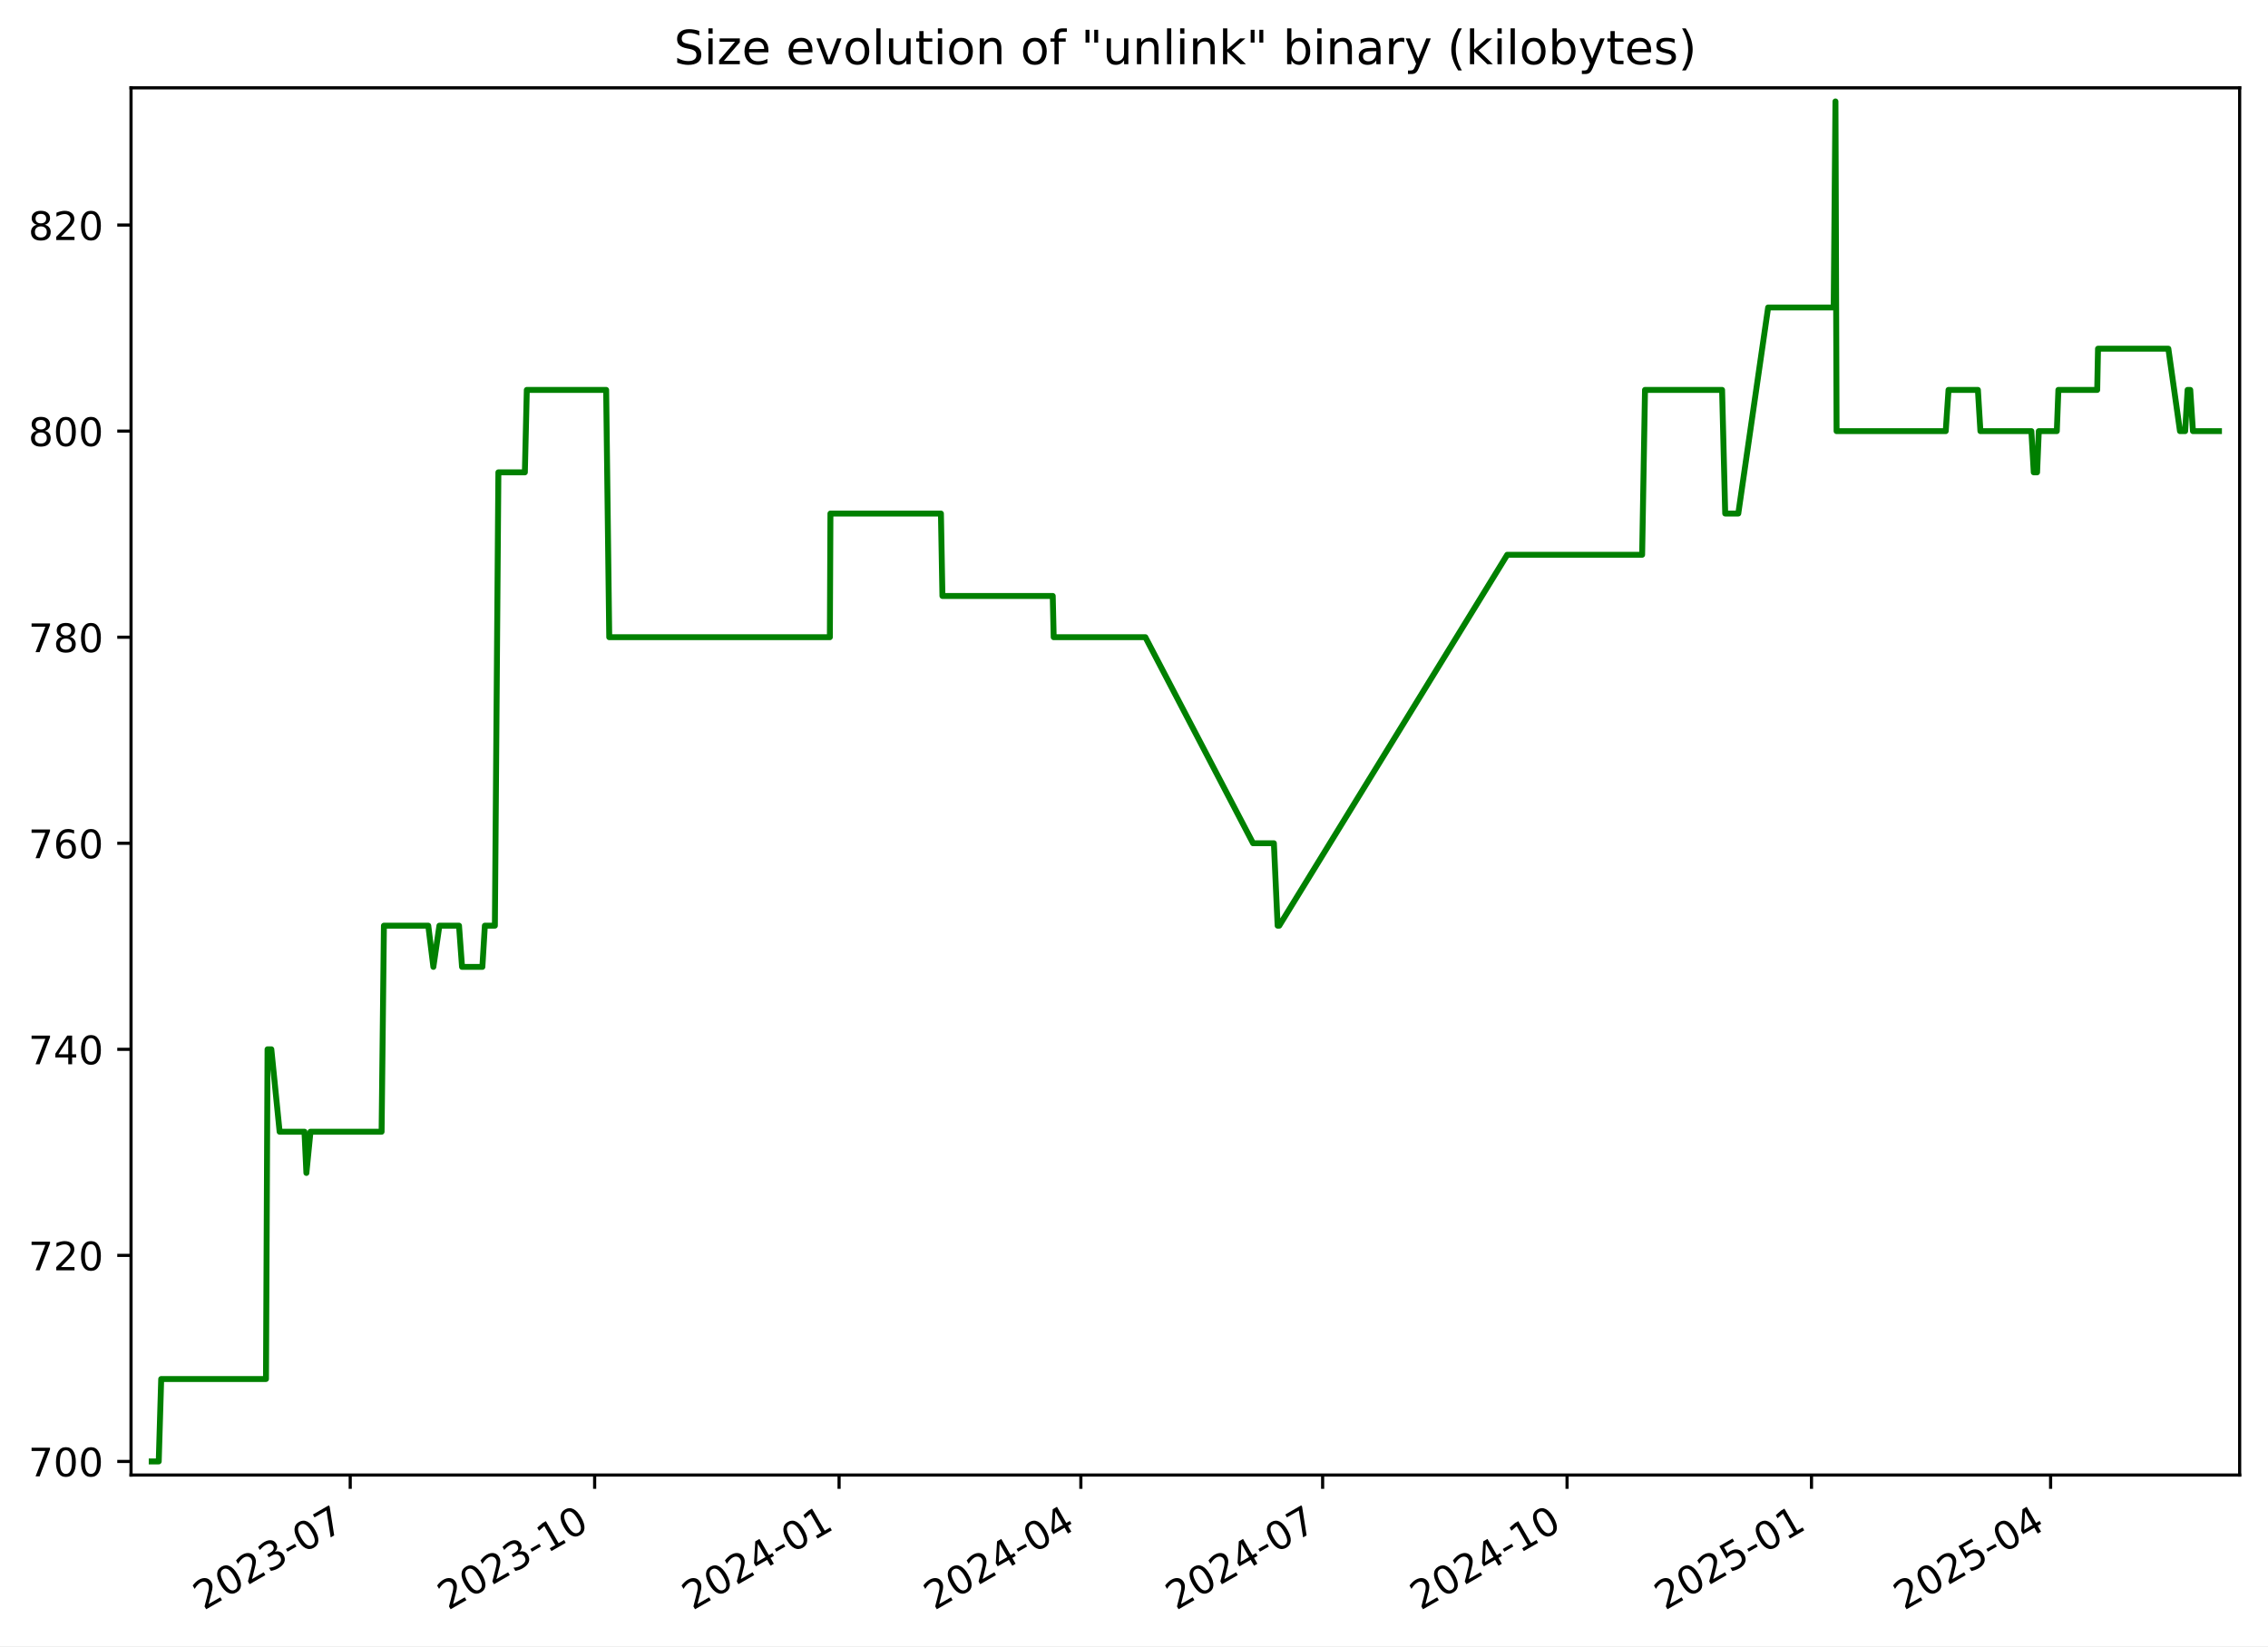
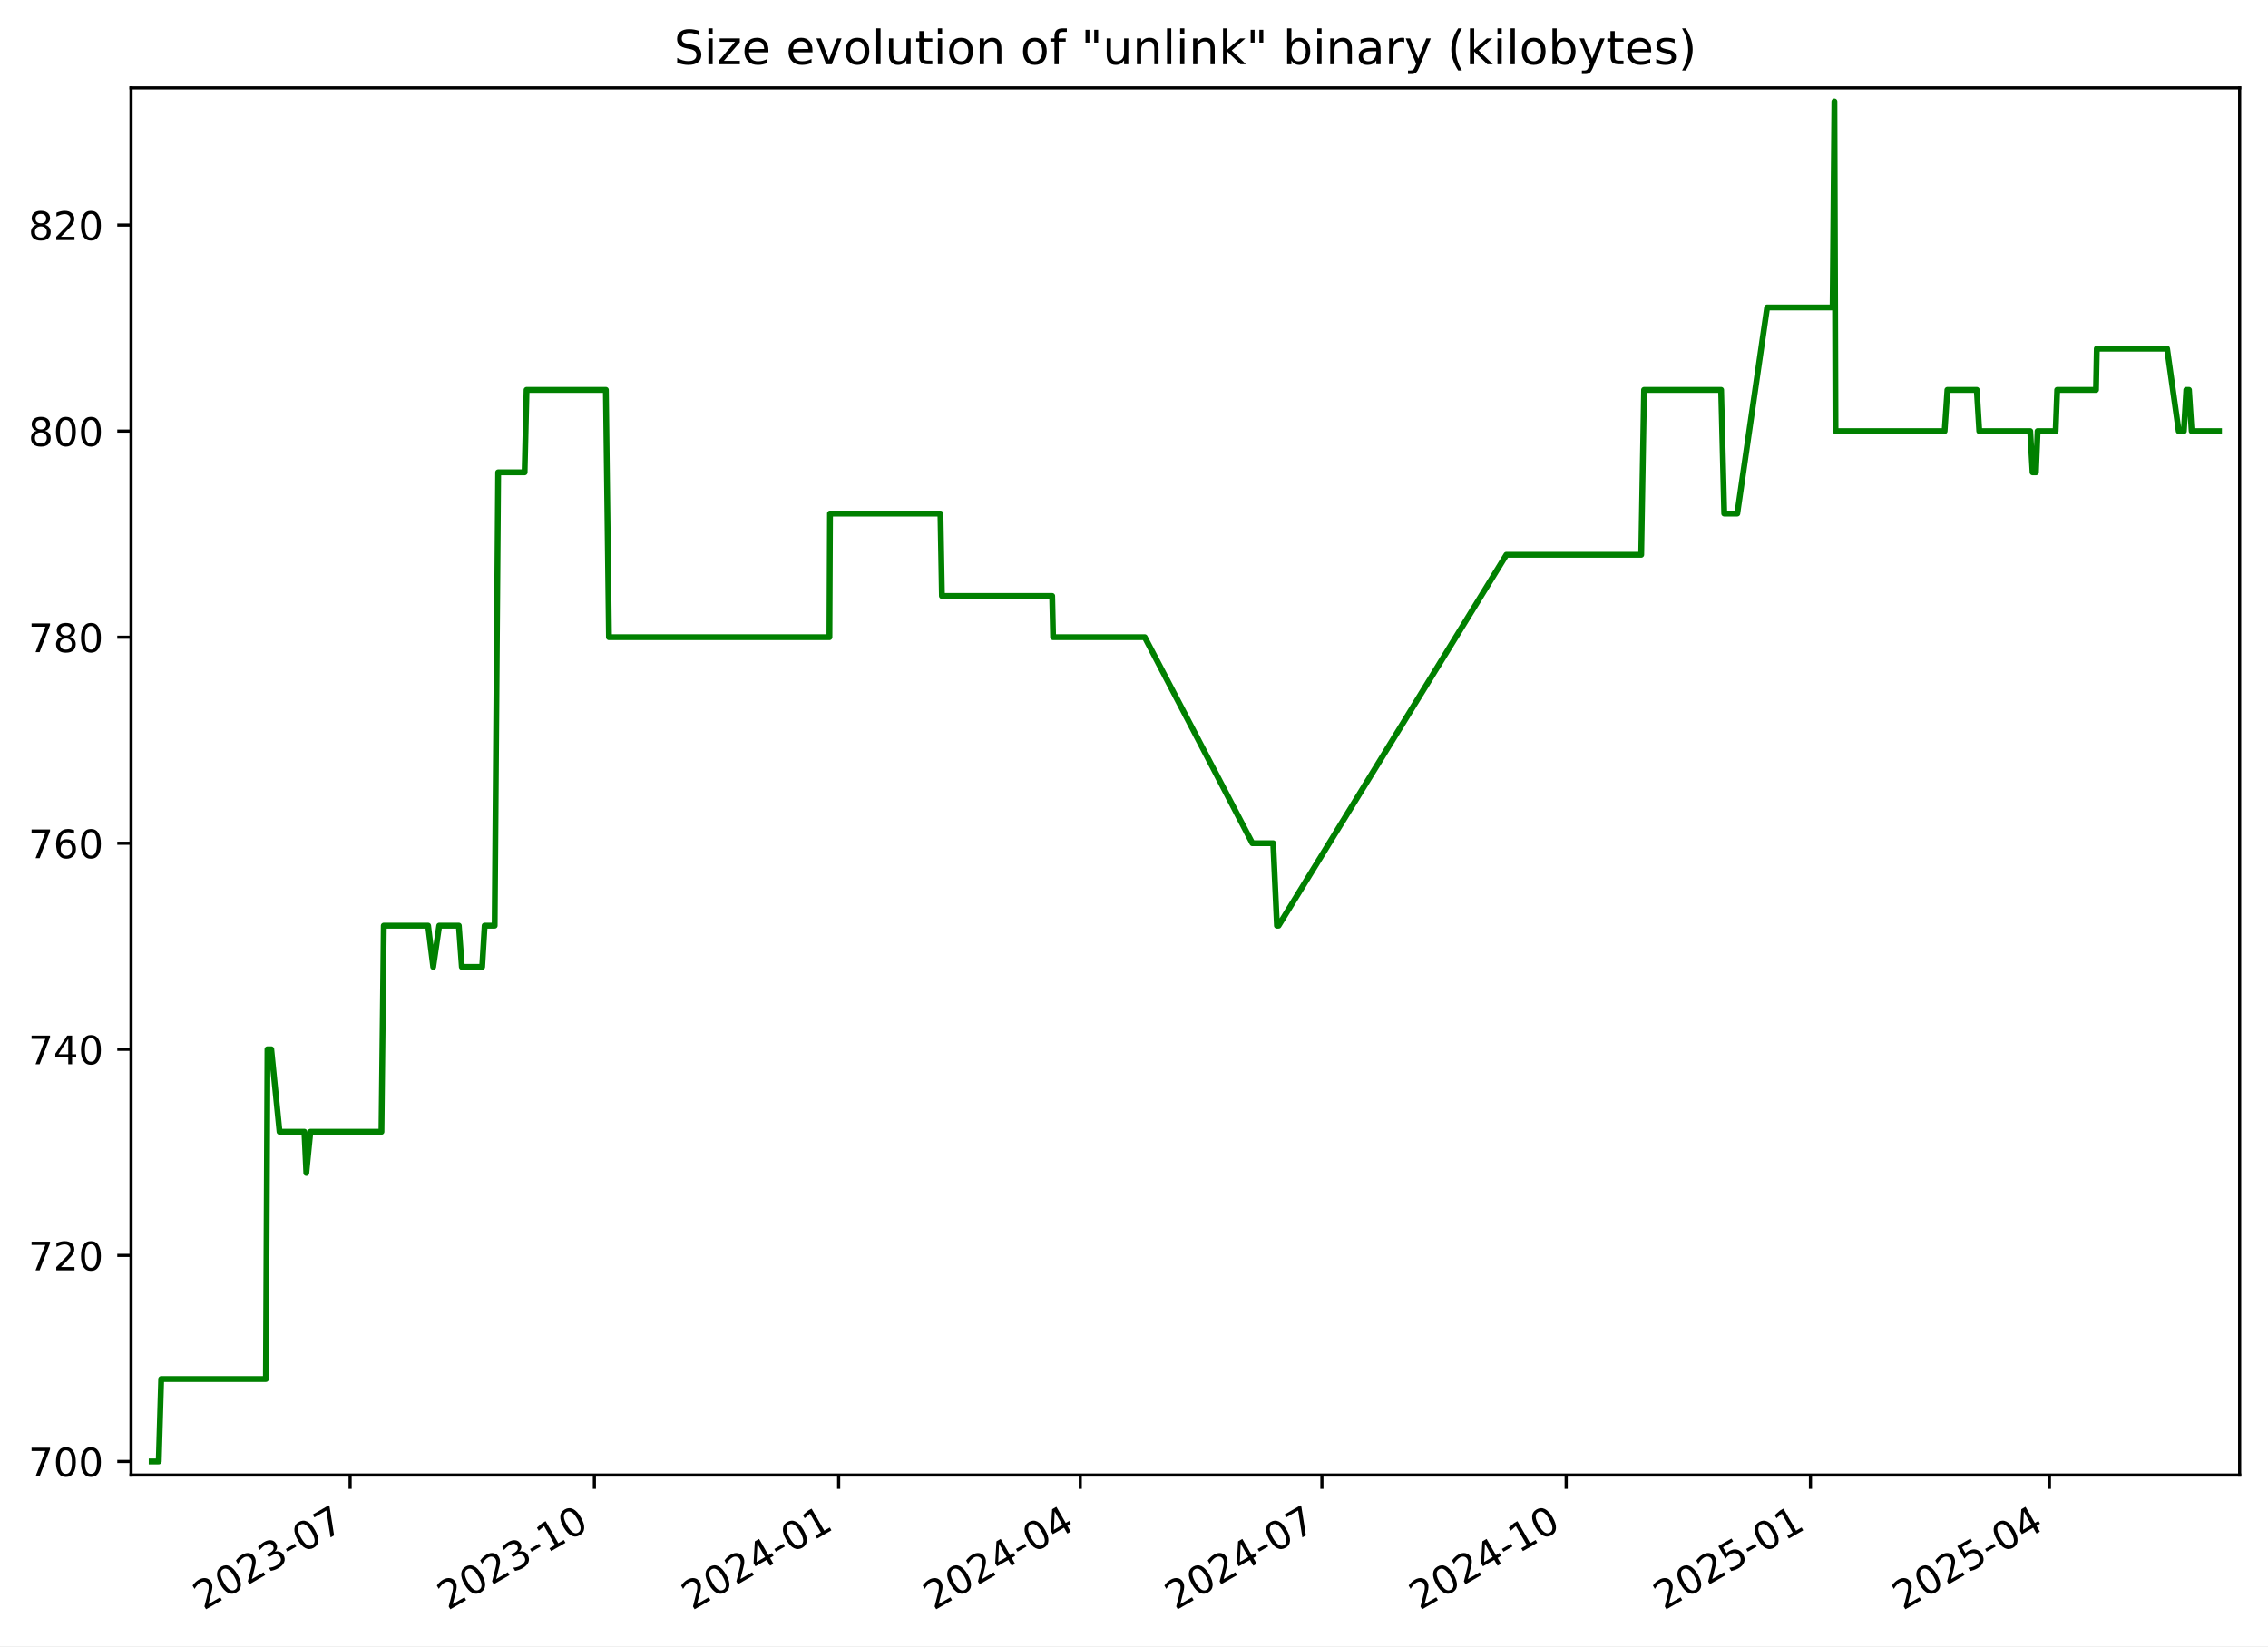
<svg xmlns="http://www.w3.org/2000/svg" xmlns:xlink="http://www.w3.org/1999/xlink" width="576.168pt" height="418.303pt" viewBox="0 0 576.168 418.303" version="1.1">
  <defs>
    <style type="text/css">*{stroke-linejoin: round; stroke-linecap: butt}</style>
  </defs>
  <g id="figure_1">
    <g id="patch_1">
      <path d="M -0 418.303  L 576.168 418.303  L 576.168 0  L -0 0  z " style="fill: #ffffff" />
    </g>
    <g id="axes_1">
      <g id="patch_2">
        <path d="M 33.288 374.83  L 568.967 374.83  L 568.967 22.318  L 33.288 22.318  z " style="fill: #ffffff" />
      </g>
      <g id="matplotlib.axis_1">
        <g id="xtick_1">
          <g id="line2d_1">
            <defs>
-               <path id="m130a70083a" d="M 0 0  L 0 3.5  " style="stroke: #000000; stroke-width: 0.8" />
+               <path id="m5aa5cfc510" d="M 0 0  L 0 3.5  " style="stroke: #000000; stroke-width: 0.8" />
            </defs>
            <g>
-               <use xlink:href="#m130a70083a" x="88.972" y="374.83" style="stroke: #000000; stroke-width: 0.8" />
+               <use xlink:href="#m5aa5cfc510" x="88.941" y="374.83" style="stroke: #000000; stroke-width: 0.8" />
            </g>
          </g>
          <g id="text_1">
-             <g transform="translate(51.74717 409.302) rotate(-30) scale(0.1 -0.1)">
+             <g transform="translate(51.71574 409.302) rotate(-30) scale(0.1 -0.1)">
              <defs>
                <path id="DejaVuSans-32" d="M 1228 531  L 3431 531  L 3431 0  L 469 0  L 469 531  Q 828 903 1448 1529  Q 2069 2156 2228 2338  Q 2531 2678 2651 2914  Q 2772 3150 2772 3378  Q 2772 3750 2511 3984  Q 2250 4219 1831 4219  Q 1534 4219 1204 4116  Q 875 4013 500 3803  L 500 4441  Q 881 4594 1212 4672  Q 1544 4750 1819 4750  Q 2544 4750 2975 4387  Q 3406 4025 3406 3419  Q 3406 3131 3298 2873  Q 3191 2616 2906 2266  Q 2828 2175 2409 1742  Q 1991 1309 1228 531  z " transform="scale(0.015625)" />
                <path id="DejaVuSans-30" d="M 2034 4250  Q 1547 4250 1301 3770  Q 1056 3291 1056 2328  Q 1056 1369 1301 889  Q 1547 409 2034 409  Q 2525 409 2770 889  Q 3016 1369 3016 2328  Q 3016 3291 2770 3770  Q 2525 4250 2034 4250  z M 2034 4750  Q 2819 4750 3233 4129  Q 3647 3509 3647 2328  Q 3647 1150 3233 529  Q 2819 -91 2034 -91  Q 1250 -91 836 529  Q 422 1150 422 2328  Q 422 3509 836 4129  Q 1250 4750 2034 4750  z " transform="scale(0.015625)" />
                <path id="DejaVuSans-33" d="M 2597 2516  Q 3050 2419 3304 2112  Q 3559 1806 3559 1356  Q 3559 666 3084 287  Q 2609 -91 1734 -91  Q 1441 -91 1130 -33  Q 819 25 488 141  L 488 750  Q 750 597 1062 519  Q 1375 441 1716 441  Q 2309 441 2620 675  Q 2931 909 2931 1356  Q 2931 1769 2642 2001  Q 2353 2234 1838 2234  L 1294 2234  L 1294 2753  L 1863 2753  Q 2328 2753 2575 2939  Q 2822 3125 2822 3475  Q 2822 3834 2567 4026  Q 2313 4219 1838 4219  Q 1578 4219 1281 4162  Q 984 4106 628 3988  L 628 4550  Q 988 4650 1302 4700  Q 1616 4750 1894 4750  Q 2613 4750 3031 4423  Q 3450 4097 3450 3541  Q 3450 3153 3228 2886  Q 3006 2619 2597 2516  z " transform="scale(0.015625)" />
                <path id="DejaVuSans-2d" d="M 313 2009  L 1997 2009  L 1997 1497  L 313 1497  L 313 2009  z " transform="scale(0.015625)" />
                <path id="DejaVuSans-37" d="M 525 4666  L 3525 4666  L 3525 4397  L 1831 0  L 1172 0  L 2766 4134  L 525 4134  L 525 4666  z " transform="scale(0.015625)" />
              </defs>
              <use xlink:href="#DejaVuSans-32" />
              <use xlink:href="#DejaVuSans-30" x="63.623" />
              <use xlink:href="#DejaVuSans-32" x="127.246" />
              <use xlink:href="#DejaVuSans-33" x="190.869" />
              <use xlink:href="#DejaVuSans-2d" x="254.492" />
              <use xlink:href="#DejaVuSans-30" x="290.576" />
              <use xlink:href="#DejaVuSans-37" x="354.199" />
            </g>
          </g>
        </g>
        <g id="xtick_2">
          <g id="line2d_2">
            <g>
-               <use xlink:href="#m130a70083a" x="151.067" y="374.83" style="stroke: #000000; stroke-width: 0.8" />
+               <use xlink:href="#m5aa5cfc510" x="150.997" y="374.83" style="stroke: #000000; stroke-width: 0.8" />
            </g>
          </g>
          <g id="text_2">
-             <g transform="translate(113.8427 409.302) rotate(-30) scale(0.1 -0.1)">
+             <g transform="translate(113.7725 409.302) rotate(-30) scale(0.1 -0.1)">
              <defs>
                <path id="DejaVuSans-31" d="M 794 531  L 1825 531  L 1825 4091  L 703 3866  L 703 4441  L 1819 4666  L 2450 4666  L 2450 531  L 3481 531  L 3481 0  L 794 0  L 794 531  z " transform="scale(0.015625)" />
              </defs>
              <use xlink:href="#DejaVuSans-32" />
              <use xlink:href="#DejaVuSans-30" x="63.623" />
              <use xlink:href="#DejaVuSans-32" x="127.246" />
              <use xlink:href="#DejaVuSans-33" x="190.869" />
              <use xlink:href="#DejaVuSans-2d" x="254.492" />
              <use xlink:href="#DejaVuSans-31" x="290.576" />
              <use xlink:href="#DejaVuSans-30" x="354.199" />
            </g>
          </g>
        </g>
        <g id="xtick_3">
          <g id="line2d_3">
            <g>
-               <use xlink:href="#m130a70083a" x="213.163" y="374.83" style="stroke: #000000; stroke-width: 0.8" />
+               <use xlink:href="#m5aa5cfc510" x="213.054" y="374.83" style="stroke: #000000; stroke-width: 0.8" />
            </g>
          </g>
          <g id="text_3">
-             <g transform="translate(175.9381 409.302) rotate(-30) scale(0.1 -0.1)">
+             <g transform="translate(175.8293 409.302) rotate(-30) scale(0.1 -0.1)">
              <defs>
                <path id="DejaVuSans-34" d="M 2419 4116  L 825 1625  L 2419 1625  L 2419 4116  z M 2253 4666  L 3047 4666  L 3047 1625  L 3713 1625  L 3713 1100  L 3047 1100  L 3047 0  L 2419 0  L 2419 1100  L 313 1100  L 313 1709  L 2253 4666  z " transform="scale(0.015625)" />
              </defs>
              <use xlink:href="#DejaVuSans-32" />
              <use xlink:href="#DejaVuSans-30" x="63.623" />
              <use xlink:href="#DejaVuSans-32" x="127.246" />
              <use xlink:href="#DejaVuSans-34" x="190.869" />
              <use xlink:href="#DejaVuSans-2d" x="254.492" />
              <use xlink:href="#DejaVuSans-30" x="290.576" />
              <use xlink:href="#DejaVuSans-31" x="354.199" />
            </g>
          </g>
        </g>
        <g id="xtick_4">
          <g id="line2d_4">
            <g>
-               <use xlink:href="#m130a70083a" x="274.584" y="374.83" style="stroke: #000000; stroke-width: 0.8" />
+               <use xlink:href="#m5aa5cfc510" x="274.436" y="374.83" style="stroke: #000000; stroke-width: 0.8" />
            </g>
          </g>
          <g id="text_4">
-             <g transform="translate(237.3587 409.302) rotate(-30) scale(0.1 -0.1)">
+             <g transform="translate(237.2116 409.302) rotate(-30) scale(0.1 -0.1)">
              <use xlink:href="#DejaVuSans-32" />
              <use xlink:href="#DejaVuSans-30" x="63.623" />
              <use xlink:href="#DejaVuSans-32" x="127.246" />
              <use xlink:href="#DejaVuSans-34" x="190.869" />
              <use xlink:href="#DejaVuSans-2d" x="254.492" />
              <use xlink:href="#DejaVuSans-30" x="290.576" />
              <use xlink:href="#DejaVuSans-34" x="354.199" />
            </g>
          </g>
        </g>
        <g id="xtick_5">
          <g id="line2d_5">
            <g>
-               <use xlink:href="#m130a70083a" x="336.004" y="374.83" style="stroke: #000000; stroke-width: 0.8" />
+               <use xlink:href="#m5aa5cfc510" x="335.819" y="374.83" style="stroke: #000000; stroke-width: 0.8" />
            </g>
          </g>
          <g id="text_5">
-             <g transform="translate(298.7792 409.302) rotate(-30) scale(0.1 -0.1)">
+             <g transform="translate(298.5938 409.302) rotate(-30) scale(0.1 -0.1)">
              <use xlink:href="#DejaVuSans-32" />
              <use xlink:href="#DejaVuSans-30" x="63.623" />
              <use xlink:href="#DejaVuSans-32" x="127.246" />
              <use xlink:href="#DejaVuSans-34" x="190.869" />
              <use xlink:href="#DejaVuSans-2d" x="254.492" />
              <use xlink:href="#DejaVuSans-30" x="290.576" />
              <use xlink:href="#DejaVuSans-37" x="354.199" />
            </g>
          </g>
        </g>
        <g id="xtick_6">
          <g id="line2d_6">
            <g>
-               <use xlink:href="#m130a70083a" x="398.1" y="374.83" style="stroke: #000000; stroke-width: 0.8" />
+               <use xlink:href="#m5aa5cfc510" x="397.875" y="374.83" style="stroke: #000000; stroke-width: 0.8" />
            </g>
          </g>
          <g id="text_6">
-             <g transform="translate(360.8747 409.302) rotate(-30) scale(0.1 -0.1)">
+             <g transform="translate(360.6506 409.302) rotate(-30) scale(0.1 -0.1)">
              <use xlink:href="#DejaVuSans-32" />
              <use xlink:href="#DejaVuSans-30" x="63.623" />
              <use xlink:href="#DejaVuSans-32" x="127.246" />
              <use xlink:href="#DejaVuSans-34" x="190.869" />
              <use xlink:href="#DejaVuSans-2d" x="254.492" />
              <use xlink:href="#DejaVuSans-31" x="290.576" />
              <use xlink:href="#DejaVuSans-30" x="354.199" />
            </g>
          </g>
        </g>
        <g id="xtick_7">
          <g id="line2d_7">
            <g>
-               <use xlink:href="#m130a70083a" x="460.195" y="374.83" style="stroke: #000000; stroke-width: 0.8" />
+               <use xlink:href="#m5aa5cfc510" x="459.932" y="374.83" style="stroke: #000000; stroke-width: 0.8" />
            </g>
          </g>
          <g id="text_7">
-             <g transform="translate(422.9702 409.302) rotate(-30) scale(0.1 -0.1)">
+             <g transform="translate(422.7074 409.302) rotate(-30) scale(0.1 -0.1)">
              <defs>
                <path id="DejaVuSans-35" d="M 691 4666  L 3169 4666  L 3169 4134  L 1269 4134  L 1269 2991  Q 1406 3038 1543 3061  Q 1681 3084 1819 3084  Q 2600 3084 3056 2656  Q 3513 2228 3513 1497  Q 3513 744 3044 326  Q 2575 -91 1722 -91  Q 1428 -91 1123 -41  Q 819 9 494 109  L 494 744  Q 775 591 1075 516  Q 1375 441 1709 441  Q 2250 441 2565 725  Q 2881 1009 2881 1497  Q 2881 1984 2565 2268  Q 2250 2553 1709 2553  Q 1456 2553 1204 2497  Q 953 2441 691 2322  L 691 4666  z " transform="scale(0.015625)" />
              </defs>
              <use xlink:href="#DejaVuSans-32" />
              <use xlink:href="#DejaVuSans-30" x="63.623" />
              <use xlink:href="#DejaVuSans-32" x="127.246" />
              <use xlink:href="#DejaVuSans-35" x="190.869" />
              <use xlink:href="#DejaVuSans-2d" x="254.492" />
              <use xlink:href="#DejaVuSans-30" x="290.576" />
              <use xlink:href="#DejaVuSans-31" x="354.199" />
            </g>
          </g>
        </g>
        <g id="xtick_8">
          <g id="line2d_8">
            <g>
-               <use xlink:href="#m130a70083a" x="520.941" y="374.83" style="stroke: #000000; stroke-width: 0.8" />
+               <use xlink:href="#m5aa5cfc510" x="520.64" y="374.83" style="stroke: #000000; stroke-width: 0.8" />
            </g>
          </g>
          <g id="text_8">
-             <g transform="translate(483.7158 409.302) rotate(-30) scale(0.1 -0.1)">
+             <g transform="translate(483.4151 409.302) rotate(-30) scale(0.1 -0.1)">
              <use xlink:href="#DejaVuSans-32" />
              <use xlink:href="#DejaVuSans-30" x="63.623" />
              <use xlink:href="#DejaVuSans-32" x="127.246" />
              <use xlink:href="#DejaVuSans-35" x="190.869" />
              <use xlink:href="#DejaVuSans-2d" x="254.492" />
              <use xlink:href="#DejaVuSans-30" x="290.576" />
              <use xlink:href="#DejaVuSans-34" x="354.199" />
            </g>
          </g>
        </g>
      </g>
      <g id="matplotlib.axis_2">
        <g id="ytick_1">
          <g id="line2d_9">
            <defs>
-               <path id="mc1decb9ab5" d="M 0 0  L -3.5 0  " style="stroke: #000000; stroke-width: 0.8" />
+               <path id="m3e37643a2d" d="M 0 0  L -3.5 0  " style="stroke: #000000; stroke-width: 0.8" />
            </defs>
            <g>
-               <use xlink:href="#mc1decb9ab5" x="33.288" y="371.374" style="stroke: #000000; stroke-width: 0.8" />
+               <use xlink:href="#m3e37643a2d" x="33.288" y="371.374" style="stroke: #000000; stroke-width: 0.8" />
            </g>
          </g>
          <g id="text_9">
            <g transform="translate(7.2 375.1733) scale(0.1 -0.1)">
              <use xlink:href="#DejaVuSans-37" />
              <use xlink:href="#DejaVuSans-30" x="63.623" />
              <use xlink:href="#DejaVuSans-30" x="127.246" />
            </g>
          </g>
        </g>
        <g id="ytick_2">
          <g id="line2d_10">
            <g>
-               <use xlink:href="#mc1decb9ab5" x="33.288" y="319.01" style="stroke: #000000; stroke-width: 0.8" />
+               <use xlink:href="#m3e37643a2d" x="33.288" y="319.01" style="stroke: #000000; stroke-width: 0.8" />
            </g>
          </g>
          <g id="text_10">
            <g transform="translate(7.2 322.8097) scale(0.1 -0.1)">
              <use xlink:href="#DejaVuSans-37" />
              <use xlink:href="#DejaVuSans-32" x="63.623" />
              <use xlink:href="#DejaVuSans-30" x="127.246" />
            </g>
          </g>
        </g>
        <g id="ytick_3">
          <g id="line2d_11">
            <g>
-               <use xlink:href="#mc1decb9ab5" x="33.288" y="266.647" style="stroke: #000000; stroke-width: 0.8" />
+               <use xlink:href="#m3e37643a2d" x="33.288" y="266.647" style="stroke: #000000; stroke-width: 0.8" />
            </g>
          </g>
          <g id="text_11">
            <g transform="translate(7.2 270.4461) scale(0.1 -0.1)">
              <use xlink:href="#DejaVuSans-37" />
              <use xlink:href="#DejaVuSans-34" x="63.623" />
              <use xlink:href="#DejaVuSans-30" x="127.246" />
            </g>
          </g>
        </g>
        <g id="ytick_4">
          <g id="line2d_12">
            <g>
-               <use xlink:href="#mc1decb9ab5" x="33.288" y="214.283" style="stroke: #000000; stroke-width: 0.8" />
+               <use xlink:href="#m3e37643a2d" x="33.288" y="214.283" style="stroke: #000000; stroke-width: 0.8" />
            </g>
          </g>
          <g id="text_12">
            <g transform="translate(7.2 218.0824) scale(0.1 -0.1)">
              <defs>
                <path id="DejaVuSans-36" d="M 2113 2584  Q 1688 2584 1439 2293  Q 1191 2003 1191 1497  Q 1191 994 1439 701  Q 1688 409 2113 409  Q 2538 409 2786 701  Q 3034 994 3034 1497  Q 3034 2003 2786 2293  Q 2538 2584 2113 2584  z M 3366 4563  L 3366 3988  Q 3128 4100 2886 4159  Q 2644 4219 2406 4219  Q 1781 4219 1451 3797  Q 1122 3375 1075 2522  Q 1259 2794 1537 2939  Q 1816 3084 2150 3084  Q 2853 3084 3261 2657  Q 3669 2231 3669 1497  Q 3669 778 3244 343  Q 2819 -91 2113 -91  Q 1303 -91 875 529  Q 447 1150 447 2328  Q 447 3434 972 4092  Q 1497 4750 2381 4750  Q 2619 4750 2861 4703  Q 3103 4656 3366 4563  z " transform="scale(0.015625)" />
              </defs>
              <use xlink:href="#DejaVuSans-37" />
              <use xlink:href="#DejaVuSans-36" x="63.623" />
              <use xlink:href="#DejaVuSans-30" x="127.246" />
            </g>
          </g>
        </g>
        <g id="ytick_5">
          <g id="line2d_13">
            <g>
-               <use xlink:href="#mc1decb9ab5" x="33.288" y="161.92" style="stroke: #000000; stroke-width: 0.8" />
+               <use xlink:href="#m3e37643a2d" x="33.288" y="161.92" style="stroke: #000000; stroke-width: 0.8" />
            </g>
          </g>
          <g id="text_13">
            <g transform="translate(7.2 165.7188) scale(0.1 -0.1)">
              <defs>
                <path id="DejaVuSans-38" d="M 2034 2216  Q 1584 2216 1326 1975  Q 1069 1734 1069 1313  Q 1069 891 1326 650  Q 1584 409 2034 409  Q 2484 409 2743 651  Q 3003 894 3003 1313  Q 3003 1734 2745 1975  Q 2488 2216 2034 2216  z M 1403 2484  Q 997 2584 770 2862  Q 544 3141 544 3541  Q 544 4100 942 4425  Q 1341 4750 2034 4750  Q 2731 4750 3128 4425  Q 3525 4100 3525 3541  Q 3525 3141 3298 2862  Q 3072 2584 2669 2484  Q 3125 2378 3379 2068  Q 3634 1759 3634 1313  Q 3634 634 3220 271  Q 2806 -91 2034 -91  Q 1263 -91 848 271  Q 434 634 434 1313  Q 434 1759 690 2068  Q 947 2378 1403 2484  z M 1172 3481  Q 1172 3119 1398 2916  Q 1625 2713 2034 2713  Q 2441 2713 2670 2916  Q 2900 3119 2900 3481  Q 2900 3844 2670 4047  Q 2441 4250 2034 4250  Q 1625 4250 1398 4047  Q 1172 3844 1172 3481  z " transform="scale(0.015625)" />
              </defs>
              <use xlink:href="#DejaVuSans-37" />
              <use xlink:href="#DejaVuSans-38" x="63.623" />
              <use xlink:href="#DejaVuSans-30" x="127.246" />
            </g>
          </g>
        </g>
        <g id="ytick_6">
          <g id="line2d_14">
            <g>
-               <use xlink:href="#mc1decb9ab5" x="33.288" y="109.556" style="stroke: #000000; stroke-width: 0.8" />
+               <use xlink:href="#m3e37643a2d" x="33.288" y="109.556" style="stroke: #000000; stroke-width: 0.8" />
            </g>
          </g>
          <g id="text_14">
            <g transform="translate(7.2 113.3552) scale(0.1 -0.1)">
              <use xlink:href="#DejaVuSans-38" />
              <use xlink:href="#DejaVuSans-30" x="63.623" />
              <use xlink:href="#DejaVuSans-30" x="127.246" />
            </g>
          </g>
        </g>
        <g id="ytick_7">
          <g id="line2d_15">
            <g>
-               <use xlink:href="#mc1decb9ab5" x="33.288" y="57.192" style="stroke: #000000; stroke-width: 0.8" />
+               <use xlink:href="#m3e37643a2d" x="33.288" y="57.192" style="stroke: #000000; stroke-width: 0.8" />
            </g>
          </g>
          <g id="text_15">
            <g transform="translate(7.2 60.99153) scale(0.1 -0.1)">
              <use xlink:href="#DejaVuSans-38" />
              <use xlink:href="#DejaVuSans-32" x="63.623" />
              <use xlink:href="#DejaVuSans-30" x="127.246" />
            </g>
          </g>
        </g>
      </g>
      <g id="line2d_16">
-         <path d="M 38.539 371.374  L 40.326 371.374  L 40.951 350.429  L 67.571 350.429  L 67.966 266.647  L 68.931 266.647  L 71.035 287.592  L 77.351 287.592  L 77.838 298.065  L 78.877 287.592  L 96.943 287.592  L 97.531 235.229  L 108.802 235.229  L 110.095 245.701  L 111.626 235.229  L 116.611 235.229  L 117.375 245.701  L 122.544 245.701  L 123.176 235.229  L 125.722 235.229  L 126.611 120.029  L 133.337 120.029  L 133.832 99.083  L 153.99 99.083  L 154.773 161.92  L 210.821 161.92  L 210.966 130.501  L 239.037 130.501  L 239.416 151.447  L 267.442 151.447  L 267.682 161.92  L 290.972 161.92  L 318.328 214.283  L 323.622 214.283  L 324.573 235.229  L 324.984 235.229  L 382.903 140.974  L 417.173 140.974  L 417.902 99.083  L 437.484 99.083  L 438.276 130.501  L 441.6 130.501  L 449.181 78.138  L 465.835 78.138  L 466.285 25.774  L 466.568 109.556  L 494.299 109.556  L 495.008 99.083  L 502.472 99.083  L 503.108 109.556  L 516.056 109.556  L 516.662 120.029  L 517.507 120.029  L 517.94 109.556  L 522.519 109.556  L 522.917 99.083  L 532.78 99.083  L 532.986 88.61  L 550.856 88.61  L 553.806 109.556  L 555.12 109.556  L 555.741 99.083  L 556.418 99.083  L 557.101 109.556  L 563.716 109.556  L 563.716 109.556  " clip-path="url(#p7bb0a41eac)" style="fill: none; stroke: #008000; stroke-width: 1.5; stroke-linecap: square" />
+         <path d="M 38.539 371.374  L 40.325 371.374  L 40.949 350.429  L 67.553 350.429  L 67.948 266.647  L 68.912 266.647  L 71.014 287.592  L 77.327 287.592  L 77.813 298.065  L 78.852 287.592  L 96.906 287.592  L 97.494 235.229  L 108.758 235.229  L 110.051 245.701  L 111.58 235.229  L 116.562 235.229  L 117.325 245.701  L 122.491 245.701  L 123.123 235.229  L 125.668 235.229  L 126.556 120.029  L 133.278 120.029  L 133.773 99.083  L 153.918 99.083  L 154.7 161.92  L 210.713 161.92  L 210.859 130.501  L 238.912 130.501  L 239.291 151.447  L 267.299 151.447  L 267.539 161.92  L 290.815 161.92  L 318.154 214.283  L 323.445 214.283  L 324.395 235.229  L 324.806 235.229  L 382.688 140.974  L 416.937 140.974  L 417.666 99.083  L 437.236 99.083  L 438.027 130.501  L 441.348 130.501  L 448.925 78.138  L 465.568 78.138  L 466.018 25.774  L 466.301 109.556  L 494.015 109.556  L 494.723 99.083  L 502.183 99.083  L 502.818 109.556  L 515.759 109.556  L 516.364 120.029  L 517.209 120.029  L 517.642 109.556  L 522.218 109.556  L 522.615 99.083  L 532.472 99.083  L 532.678 88.61  L 550.537 88.61  L 553.484 109.556  L 554.798 109.556  L 555.419 99.083  L 556.095 99.083  L 556.777 109.556  L 563.716 109.556  L 563.716 109.556  " clip-path="url(#p6c7ce5c5b1)" style="fill: none; stroke: #008000; stroke-width: 1.5; stroke-linecap: square" />
      </g>
      <g id="patch_3">
        <path d="M 33.288 374.83  L 33.288 22.318  " style="fill: none; stroke: #000000; stroke-width: 0.8; stroke-linejoin: miter; stroke-linecap: square" />
      </g>
      <g id="patch_4">
        <path d="M 568.967 374.83  L 568.967 22.318  " style="fill: none; stroke: #000000; stroke-width: 0.8; stroke-linejoin: miter; stroke-linecap: square" />
      </g>
      <g id="patch_5">
        <path d="M 33.288 374.83  L 568.967 374.83  " style="fill: none; stroke: #000000; stroke-width: 0.8; stroke-linejoin: miter; stroke-linecap: square" />
      </g>
      <g id="patch_6">
        <path d="M 33.288 22.318  L 568.967 22.318  " style="fill: none; stroke: #000000; stroke-width: 0.8; stroke-linejoin: miter; stroke-linecap: square" />
      </g>
      <g id="text_16">
        <g transform="translate(171.2163 16.31812) scale(0.12 -0.12)">
          <defs>
            <path id="DejaVuSans-53" d="M 3425 4513  L 3425 3897  Q 3066 4069 2747 4153  Q 2428 4238 2131 4238  Q 1616 4238 1336 4038  Q 1056 3838 1056 3469  Q 1056 3159 1242 3001  Q 1428 2844 1947 2747  L 2328 2669  Q 3034 2534 3370 2195  Q 3706 1856 3706 1288  Q 3706 609 3251 259  Q 2797 -91 1919 -91  Q 1588 -91 1214 -16  Q 841 59 441 206  L 441 856  Q 825 641 1194 531  Q 1563 422 1919 422  Q 2459 422 2753 634  Q 3047 847 3047 1241  Q 3047 1584 2836 1778  Q 2625 1972 2144 2069  L 1759 2144  Q 1053 2284 737 2584  Q 422 2884 422 3419  Q 422 4038 858 4394  Q 1294 4750 2059 4750  Q 2388 4750 2728 4690  Q 3069 4631 3425 4513  z " transform="scale(0.015625)" />
            <path id="DejaVuSans-69" d="M 603 3500  L 1178 3500  L 1178 0  L 603 0  L 603 3500  z M 603 4863  L 1178 4863  L 1178 4134  L 603 4134  L 603 4863  z " transform="scale(0.015625)" />
            <path id="DejaVuSans-7a" d="M 353 3500  L 3084 3500  L 3084 2975  L 922 459  L 3084 459  L 3084 0  L 275 0  L 275 525  L 2438 3041  L 353 3041  L 353 3500  z " transform="scale(0.015625)" />
            <path id="DejaVuSans-65" d="M 3597 1894  L 3597 1613  L 953 1613  Q 991 1019 1311 708  Q 1631 397 2203 397  Q 2534 397 2845 478  Q 3156 559 3463 722  L 3463 178  Q 3153 47 2828 -22  Q 2503 -91 2169 -91  Q 1331 -91 842 396  Q 353 884 353 1716  Q 353 2575 817 3079  Q 1281 3584 2069 3584  Q 2775 3584 3186 3129  Q 3597 2675 3597 1894  z M 3022 2063  Q 3016 2534 2758 2815  Q 2500 3097 2075 3097  Q 1594 3097 1305 2825  Q 1016 2553 972 2059  L 3022 2063  z " transform="scale(0.015625)" />
            <path id="DejaVuSans-20" transform="scale(0.015625)" />
            <path id="DejaVuSans-76" d="M 191 3500  L 800 3500  L 1894 563  L 2988 3500  L 3597 3500  L 2284 0  L 1503 0  L 191 3500  z " transform="scale(0.015625)" />
            <path id="DejaVuSans-6f" d="M 1959 3097  Q 1497 3097 1228 2736  Q 959 2375 959 1747  Q 959 1119 1226 758  Q 1494 397 1959 397  Q 2419 397 2687 759  Q 2956 1122 2956 1747  Q 2956 2369 2687 2733  Q 2419 3097 1959 3097  z M 1959 3584  Q 2709 3584 3137 3096  Q 3566 2609 3566 1747  Q 3566 888 3137 398  Q 2709 -91 1959 -91  Q 1206 -91 779 398  Q 353 888 353 1747  Q 353 2609 779 3096  Q 1206 3584 1959 3584  z " transform="scale(0.015625)" />
            <path id="DejaVuSans-6c" d="M 603 4863  L 1178 4863  L 1178 0  L 603 0  L 603 4863  z " transform="scale(0.015625)" />
            <path id="DejaVuSans-75" d="M 544 1381  L 544 3500  L 1119 3500  L 1119 1403  Q 1119 906 1312 657  Q 1506 409 1894 409  Q 2359 409 2629 706  Q 2900 1003 2900 1516  L 2900 3500  L 3475 3500  L 3475 0  L 2900 0  L 2900 538  Q 2691 219 2414 64  Q 2138 -91 1772 -91  Q 1169 -91 856 284  Q 544 659 544 1381  z M 1991 3584  L 1991 3584  z " transform="scale(0.015625)" />
            <path id="DejaVuSans-74" d="M 1172 4494  L 1172 3500  L 2356 3500  L 2356 3053  L 1172 3053  L 1172 1153  Q 1172 725 1289 603  Q 1406 481 1766 481  L 2356 481  L 2356 0  L 1766 0  Q 1100 0 847 248  Q 594 497 594 1153  L 594 3053  L 172 3053  L 172 3500  L 594 3500  L 594 4494  L 1172 4494  z " transform="scale(0.015625)" />
            <path id="DejaVuSans-6e" d="M 3513 2113  L 3513 0  L 2938 0  L 2938 2094  Q 2938 2591 2744 2837  Q 2550 3084 2163 3084  Q 1697 3084 1428 2787  Q 1159 2491 1159 1978  L 1159 0  L 581 0  L 581 3500  L 1159 3500  L 1159 2956  Q 1366 3272 1645 3428  Q 1925 3584 2291 3584  Q 2894 3584 3203 3211  Q 3513 2838 3513 2113  z " transform="scale(0.015625)" />
            <path id="DejaVuSans-66" d="M 2375 4863  L 2375 4384  L 1825 4384  Q 1516 4384 1395 4259  Q 1275 4134 1275 3809  L 1275 3500  L 2222 3500  L 2222 3053  L 1275 3053  L 1275 0  L 697 0  L 697 3053  L 147 3053  L 147 3500  L 697 3500  L 697 3744  Q 697 4328 969 4595  Q 1241 4863 1831 4863  L 2375 4863  z " transform="scale(0.015625)" />
            <path id="DejaVuSans-22" d="M 1147 4666  L 1147 2931  L 616 2931  L 616 4666  L 1147 4666  z M 2328 4666  L 2328 2931  L 1797 2931  L 1797 4666  L 2328 4666  z " transform="scale(0.015625)" />
            <path id="DejaVuSans-6b" d="M 581 4863  L 1159 4863  L 1159 1991  L 2875 3500  L 3609 3500  L 1753 1863  L 3688 0  L 2938 0  L 1159 1709  L 1159 0  L 581 0  L 581 4863  z " transform="scale(0.015625)" />
            <path id="DejaVuSans-62" d="M 3116 1747  Q 3116 2381 2855 2742  Q 2594 3103 2138 3103  Q 1681 3103 1420 2742  Q 1159 2381 1159 1747  Q 1159 1113 1420 752  Q 1681 391 2138 391  Q 2594 391 2855 752  Q 3116 1113 3116 1747  z M 1159 2969  Q 1341 3281 1617 3432  Q 1894 3584 2278 3584  Q 2916 3584 3314 3078  Q 3713 2572 3713 1747  Q 3713 922 3314 415  Q 2916 -91 2278 -91  Q 1894 -91 1617 61  Q 1341 213 1159 525  L 1159 0  L 581 0  L 581 4863  L 1159 4863  L 1159 2969  z " transform="scale(0.015625)" />
            <path id="DejaVuSans-61" d="M 2194 1759  Q 1497 1759 1228 1600  Q 959 1441 959 1056  Q 959 750 1161 570  Q 1363 391 1709 391  Q 2188 391 2477 730  Q 2766 1069 2766 1631  L 2766 1759  L 2194 1759  z M 3341 1997  L 3341 0  L 2766 0  L 2766 531  Q 2569 213 2275 61  Q 1981 -91 1556 -91  Q 1019 -91 701 211  Q 384 513 384 1019  Q 384 1609 779 1909  Q 1175 2209 1959 2209  L 2766 2209  L 2766 2266  Q 2766 2663 2505 2880  Q 2244 3097 1772 3097  Q 1472 3097 1187 3025  Q 903 2953 641 2809  L 641 3341  Q 956 3463 1253 3523  Q 1550 3584 1831 3584  Q 2591 3584 2966 3190  Q 3341 2797 3341 1997  z " transform="scale(0.015625)" />
            <path id="DejaVuSans-72" d="M 2631 2963  Q 2534 3019 2420 3045  Q 2306 3072 2169 3072  Q 1681 3072 1420 2755  Q 1159 2438 1159 1844  L 1159 0  L 581 0  L 581 3500  L 1159 3500  L 1159 2956  Q 1341 3275 1631 3429  Q 1922 3584 2338 3584  Q 2397 3584 2469 3576  Q 2541 3569 2628 3553  L 2631 2963  z " transform="scale(0.015625)" />
            <path id="DejaVuSans-79" d="M 2059 -325  Q 1816 -950 1584 -1140  Q 1353 -1331 966 -1331  L 506 -1331  L 506 -850  L 844 -850  Q 1081 -850 1212 -737  Q 1344 -625 1503 -206  L 1606 56  L 191 3500  L 800 3500  L 1894 763  L 2988 3500  L 3597 3500  L 2059 -325  z " transform="scale(0.015625)" />
            <path id="DejaVuSans-28" d="M 1984 4856  Q 1566 4138 1362 3434  Q 1159 2731 1159 2009  Q 1159 1288 1364 580  Q 1569 -128 1984 -844  L 1484 -844  Q 1016 -109 783 600  Q 550 1309 550 2009  Q 550 2706 781 3412  Q 1013 4119 1484 4856  L 1984 4856  z " transform="scale(0.015625)" />
            <path id="DejaVuSans-73" d="M 2834 3397  L 2834 2853  Q 2591 2978 2328 3040  Q 2066 3103 1784 3103  Q 1356 3103 1142 2972  Q 928 2841 928 2578  Q 928 2378 1081 2264  Q 1234 2150 1697 2047  L 1894 2003  Q 2506 1872 2764 1633  Q 3022 1394 3022 966  Q 3022 478 2636 193  Q 2250 -91 1575 -91  Q 1294 -91 989 -36  Q 684 19 347 128  L 347 722  Q 666 556 975 473  Q 1284 391 1588 391  Q 1994 391 2212 530  Q 2431 669 2431 922  Q 2431 1156 2273 1281  Q 2116 1406 1581 1522  L 1381 1569  Q 847 1681 609 1914  Q 372 2147 372 2553  Q 372 3047 722 3315  Q 1072 3584 1716 3584  Q 2034 3584 2315 3537  Q 2597 3491 2834 3397  z " transform="scale(0.015625)" />
            <path id="DejaVuSans-29" d="M 513 4856  L 1013 4856  Q 1481 4119 1714 3412  Q 1947 2706 1947 2009  Q 1947 1309 1714 600  Q 1481 -109 1013 -844  L 513 -844  Q 928 -128 1133 580  Q 1338 1288 1338 2009  Q 1338 2731 1133 3434  Q 928 4138 513 4856  z " transform="scale(0.015625)" />
          </defs>
          <use xlink:href="#DejaVuSans-53" />
          <use xlink:href="#DejaVuSans-69" x="63.477" />
          <use xlink:href="#DejaVuSans-7a" x="91.26" />
          <use xlink:href="#DejaVuSans-65" x="143.75" />
          <use xlink:href="#DejaVuSans-20" x="205.273" />
          <use xlink:href="#DejaVuSans-65" x="237.061" />
          <use xlink:href="#DejaVuSans-76" x="298.584" />
          <use xlink:href="#DejaVuSans-6f" x="357.764" />
          <use xlink:href="#DejaVuSans-6c" x="418.945" />
          <use xlink:href="#DejaVuSans-75" x="446.729" />
          <use xlink:href="#DejaVuSans-74" x="510.107" />
          <use xlink:href="#DejaVuSans-69" x="549.316" />
          <use xlink:href="#DejaVuSans-6f" x="577.1" />
          <use xlink:href="#DejaVuSans-6e" x="638.281" />
          <use xlink:href="#DejaVuSans-20" x="701.66" />
          <use xlink:href="#DejaVuSans-6f" x="733.447" />
          <use xlink:href="#DejaVuSans-66" x="794.629" />
          <use xlink:href="#DejaVuSans-20" x="829.834" />
          <use xlink:href="#DejaVuSans-22" x="861.621" />
          <use xlink:href="#DejaVuSans-75" x="907.617" />
          <use xlink:href="#DejaVuSans-6e" x="970.996" />
          <use xlink:href="#DejaVuSans-6c" x="1034.375" />
          <use xlink:href="#DejaVuSans-69" x="1062.158" />
          <use xlink:href="#DejaVuSans-6e" x="1089.941" />
          <use xlink:href="#DejaVuSans-6b" x="1153.32" />
          <use xlink:href="#DejaVuSans-22" x="1211.23" />
          <use xlink:href="#DejaVuSans-20" x="1257.227" />
          <use xlink:href="#DejaVuSans-62" x="1289.014" />
          <use xlink:href="#DejaVuSans-69" x="1352.49" />
          <use xlink:href="#DejaVuSans-6e" x="1380.273" />
          <use xlink:href="#DejaVuSans-61" x="1443.652" />
          <use xlink:href="#DejaVuSans-72" x="1504.932" />
          <use xlink:href="#DejaVuSans-79" x="1546.045" />
          <use xlink:href="#DejaVuSans-20" x="1605.225" />
          <use xlink:href="#DejaVuSans-28" x="1637.012" />
          <use xlink:href="#DejaVuSans-6b" x="1676.025" />
          <use xlink:href="#DejaVuSans-69" x="1733.936" />
          <use xlink:href="#DejaVuSans-6c" x="1761.719" />
          <use xlink:href="#DejaVuSans-6f" x="1789.502" />
          <use xlink:href="#DejaVuSans-62" x="1850.684" />
          <use xlink:href="#DejaVuSans-79" x="1914.16" />
          <use xlink:href="#DejaVuSans-74" x="1973.34" />
          <use xlink:href="#DejaVuSans-65" x="2012.549" />
          <use xlink:href="#DejaVuSans-73" x="2074.072" />
          <use xlink:href="#DejaVuSans-29" x="2126.172" />
        </g>
      </g>
    </g>
  </g>
  <defs>
-     <clipPath id="p7bb0a41eac">
+     <clipPath id="p6c7ce5c5b1">
      <rect x="33.288" y="22.318" width="535.68" height="352.512" />
    </clipPath>
  </defs>
</svg>
